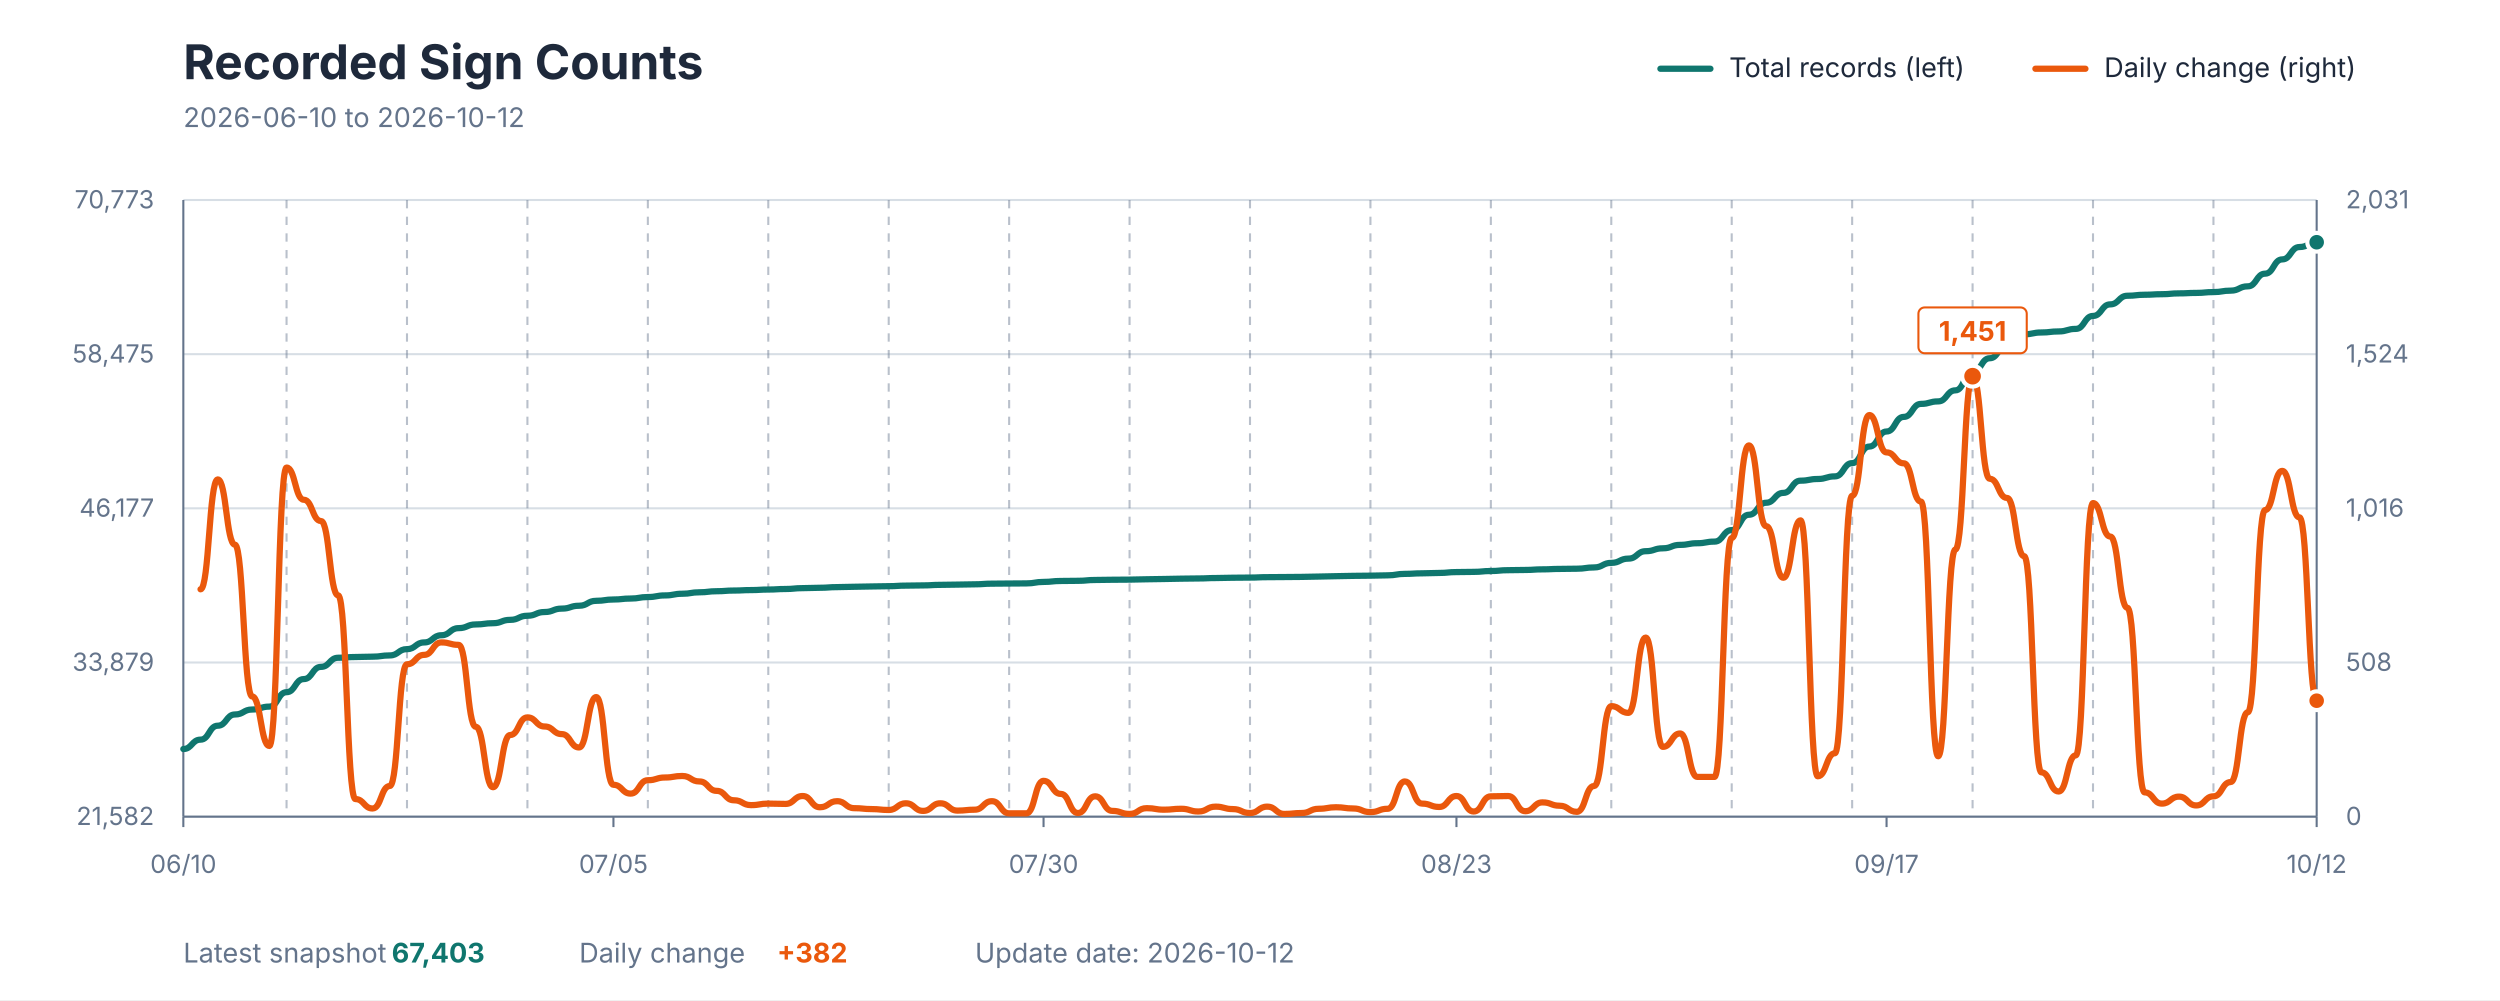
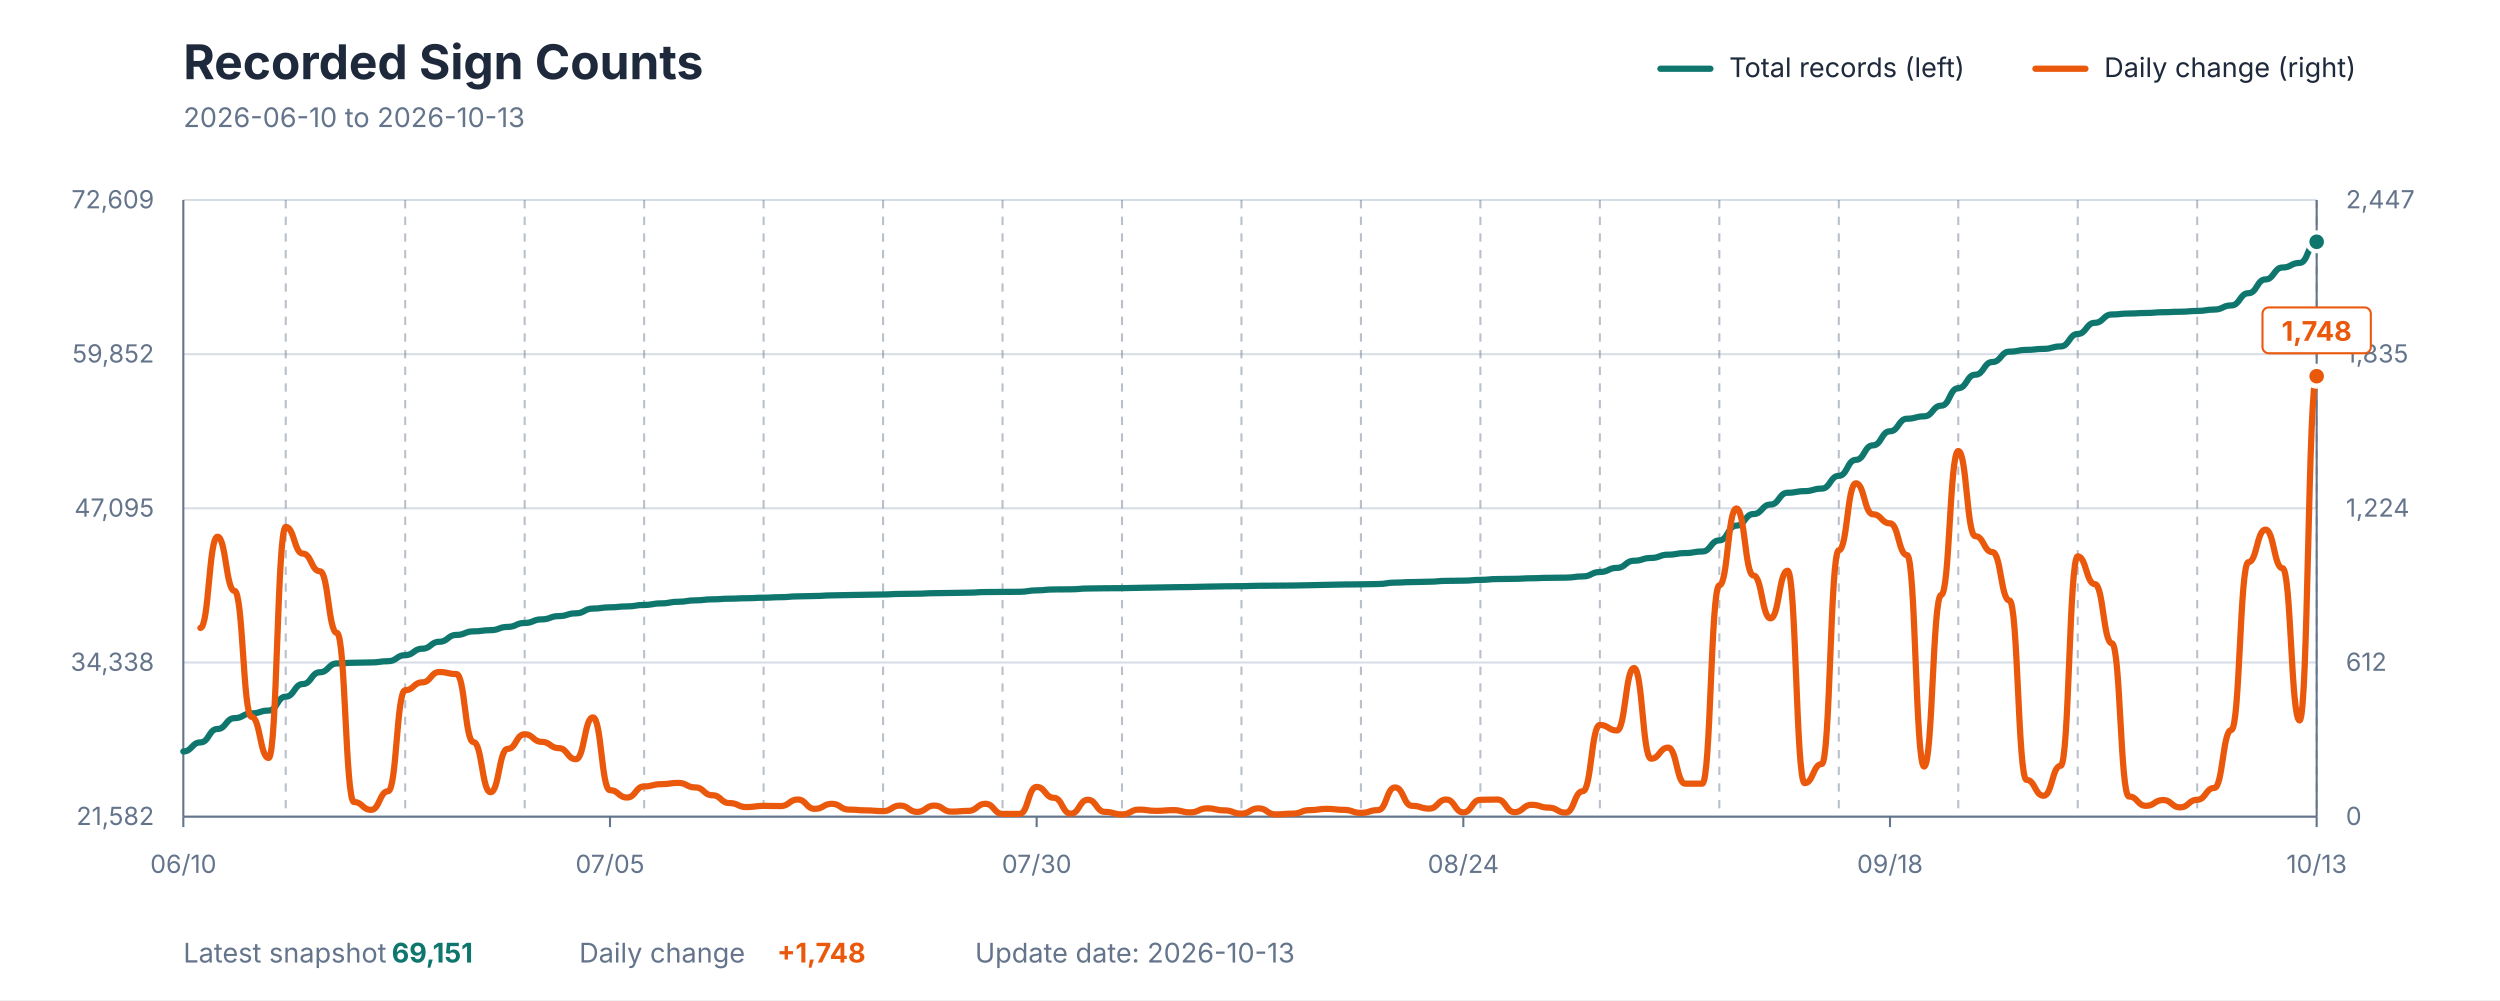
<svg xmlns="http://www.w3.org/2000/svg" viewBox="0 0 1200 480" role="img" aria-labelledby="title description">
  <style>
    text { font-family: -apple-system, BlinkMacSystemFont, "Segoe UI", sans-serif; }
    .title { fill: #1E293B; font-size: 23px; font-weight: 700; }
    .subtitle { fill: #64748B; font-size: 13px; }
    .axis-label { fill: #64748B; font-size: 12px; }
    .grid { stroke: #D7DEE5; stroke-width: 1; }
    .week { stroke: #64748B; stroke-width: 1; stroke-dasharray: 4 4; opacity: 0.45; }
    .axis { stroke: #64748B; stroke-width: 1; }
    .legend { fill: #1E293B; font-size: 13px; }
    .value { font-size: 13px; font-weight: 700; }
  </style>
  <rect width="1200" height="480" fill="#FFFFFF" />
  <text x="88" y="38" class="title">Recorded Sign Counts</text>
-   <text x="88" y="61" class="subtitle">2026-06-10 to 2026-10-12</text>
+   <text x="88" y="61" class="subtitle">2026-06-10 to 2026-10-13</text>
  <line x1="797" y1="33" x2="821" y2="33" stroke="#0F766E" stroke-width="3" stroke-linecap="round" />
  <text x="830" y="37" class="legend">Total records (left)</text>
  <line x1="977" y1="33" x2="1001" y2="33" stroke="#EA580C" stroke-width="3" stroke-linecap="round" />
  <text x="1010" y="37" class="legend">Daily change (right)</text>
  <line x1="88" y1="392" x2="1112" y2="392" class="grid" />
  <line x1="88" y1="318" x2="1112" y2="318" class="grid" />
  <line x1="88" y1="244" x2="1112" y2="244" class="grid" />
  <line x1="88" y1="170" x2="1112" y2="170" class="grid" />
  <line x1="88" y1="96" x2="1112" y2="96" class="grid" />
-   <line x1="137.548" y1="96" x2="137.548" y2="392" class="week" />
-   <line x1="195.355" y1="96" x2="195.355" y2="392" class="week" />
-   <line x1="253.161" y1="96" x2="253.161" y2="392" class="week" />
-   <line x1="310.968" y1="96" x2="310.968" y2="392" class="week" />
-   <line x1="368.774" y1="96" x2="368.774" y2="392" class="week" />
-   <line x1="426.581" y1="96" x2="426.581" y2="392" class="week" />
-   <line x1="484.387" y1="96" x2="484.387" y2="392" class="week" />
-   <line x1="542.194" y1="96" x2="542.194" y2="392" class="week" />
-   <line x1="600" y1="96" x2="600" y2="392" class="week" />
-   <line x1="657.806" y1="96" x2="657.806" y2="392" class="week" />
-   <line x1="715.613" y1="96" x2="715.613" y2="392" class="week" />
-   <line x1="773.419" y1="96" x2="773.419" y2="392" class="week" />
-   <line x1="831.226" y1="96" x2="831.226" y2="392" class="week" />
-   <line x1="889.032" y1="96" x2="889.032" y2="392" class="week" />
-   <line x1="946.839" y1="96" x2="946.839" y2="392" class="week" />
-   <line x1="1004.645" y1="96" x2="1004.645" y2="392" class="week" />
-   <line x1="1062.452" y1="96" x2="1062.452" y2="392" class="week" />
+   <line x1="137.152" y1="96" x2="137.152" y2="392" class="week" />
+   <line x1="194.496" y1="96" x2="194.496" y2="392" class="week" />
+   <line x1="251.84" y1="96" x2="251.84" y2="392" class="week" />
+   <line x1="309.184" y1="96" x2="309.184" y2="392" class="week" />
+   <line x1="366.528" y1="96" x2="366.528" y2="392" class="week" />
+   <line x1="423.872" y1="96" x2="423.872" y2="392" class="week" />
+   <line x1="481.216" y1="96" x2="481.216" y2="392" class="week" />
+   <line x1="538.56" y1="96" x2="538.56" y2="392" class="week" />
+   <line x1="595.904" y1="96" x2="595.904" y2="392" class="week" />
+   <line x1="653.248" y1="96" x2="653.248" y2="392" class="week" />
+   <line x1="710.592" y1="96" x2="710.592" y2="392" class="week" />
+   <line x1="767.936" y1="96" x2="767.936" y2="392" class="week" />
+   <line x1="825.28" y1="96" x2="825.28" y2="392" class="week" />
+   <line x1="882.624" y1="96" x2="882.624" y2="392" class="week" />
+   <line x1="939.968" y1="96" x2="939.968" y2="392" class="week" />
+   <line x1="997.312" y1="96" x2="997.312" y2="392" class="week" />
+   <line x1="1054.656" y1="96" x2="1054.656" y2="392" class="week" />
+   <line x1="1112" y1="96" x2="1112" y2="392" class="week" />
  <line x1="88" y1="96" x2="88" y2="392" class="axis" />
  <line x1="1112" y1="96" x2="1112" y2="392" class="axis" />
  <line x1="88" y1="392" x2="1112" y2="392" class="axis" />
  <text x="74" y="396" text-anchor="end" class="axis-label">21,582</text>
-   <text x="74" y="322" text-anchor="end" class="axis-label">33,879</text>
-   <text x="74" y="248" text-anchor="end" class="axis-label">46,177</text>
-   <text x="74" y="174" text-anchor="end" class="axis-label">58,475</text>
-   <text x="74" y="100" text-anchor="end" class="axis-label">70,773</text>
+   <text x="74" y="322" text-anchor="end" class="axis-label">34,338</text>
+   <text x="74" y="248" text-anchor="end" class="axis-label">47,095</text>
+   <text x="74" y="174" text-anchor="end" class="axis-label">59,852</text>
+   <text x="74" y="100" text-anchor="end" class="axis-label">72,609</text>
  <text x="1126" y="396" text-anchor="start" class="axis-label">0</text>
-   <text x="1126" y="322" text-anchor="start" class="axis-label">508</text>
-   <text x="1126" y="248" text-anchor="start" class="axis-label">1,016</text>
-   <text x="1126" y="174" text-anchor="start" class="axis-label">1,524</text>
-   <text x="1126" y="100" text-anchor="start" class="axis-label">2,031</text>
+   <text x="1126" y="322" text-anchor="start" class="axis-label">612</text>
+   <text x="1126" y="248" text-anchor="start" class="axis-label">1,224</text>
+   <text x="1126" y="174" text-anchor="start" class="axis-label">1,835</text>
+   <text x="1126" y="100" text-anchor="start" class="axis-label">2,447</text>
  <line x1="88" y1="392" x2="88" y2="397" class="axis" />
  <text x="88" y="419" text-anchor="middle" class="axis-label">06/10</text>
-   <line x1="294.452" y1="392" x2="294.452" y2="397" class="axis" />
-   <text x="294.452" y="419" text-anchor="middle" class="axis-label">07/05</text>
-   <line x1="500.903" y1="392" x2="500.903" y2="397" class="axis" />
-   <text x="500.903" y="419" text-anchor="middle" class="axis-label">07/30</text>
-   <line x1="699.097" y1="392" x2="699.097" y2="397" class="axis" />
-   <text x="699.097" y="419" text-anchor="middle" class="axis-label">08/23</text>
-   <line x1="905.548" y1="392" x2="905.548" y2="397" class="axis" />
-   <text x="905.548" y="419" text-anchor="middle" class="axis-label">09/17</text>
+   <line x1="292.8" y1="392" x2="292.8" y2="397" class="axis" />
+   <text x="292.8" y="419" text-anchor="middle" class="axis-label">07/05</text>
+   <line x1="497.6" y1="392" x2="497.6" y2="397" class="axis" />
+   <text x="497.6" y="419" text-anchor="middle" class="axis-label">07/30</text>
+   <line x1="702.4" y1="392" x2="702.4" y2="397" class="axis" />
+   <text x="702.4" y="419" text-anchor="middle" class="axis-label">08/24</text>
+   <line x1="907.2" y1="392" x2="907.2" y2="397" class="axis" />
+   <text x="907.2" y="419" text-anchor="middle" class="axis-label">09/18</text>
  <line x1="1112" y1="392" x2="1112" y2="397" class="axis" />
-   <text x="1112" y="419" text-anchor="middle" class="axis-label">10/12</text>
-   <path d="M 88.00 359.53 C 92.13 359.53, 92.13 355.03, 96.26 355.03 C 100.39 355.03, 100.39 348.34, 104.52 348.34 C 108.65 348.34, 108.65 342.95, 112.77 342.95 C 116.90 342.95, 116.90 340.57, 121.03 340.57 C 125.16 340.57, 125.16 339.17, 129.29 339.17 C 133.42 339.17, 133.42 332.25, 137.55 332.25 C 141.68 332.25, 141.68 325.96, 145.81 325.96 C 149.94 325.96, 149.94 320.10, 154.06 320.10 C 158.19 320.10, 158.19 315.72, 162.32 315.72 C 166.45 315.72, 166.45 315.37, 170.58 315.37 C 174.71 315.37, 174.71 315.20, 178.84 315.20 C 182.97 315.20, 182.97 314.60, 187.10 314.60 C 191.23 314.60, 191.23 311.58, 195.35 311.58 C 199.48 311.58, 199.48 308.37, 203.61 308.37 C 207.74 308.37, 207.74 304.92, 211.87 304.92 C 216.00 304.92, 216.00 301.51, 220.13 301.51 C 224.26 301.51, 224.26 299.73, 228.39 299.73 C 232.52 299.73, 232.52 299.14, 236.65 299.14 C 240.77 299.14, 240.77 297.53, 244.90 297.53 C 249.03 297.53, 249.03 295.56, 253.16 295.56 C 257.29 295.56, 257.29 293.77, 261.42 293.77 C 265.55 293.77, 265.55 292.13, 269.68 292.13 C 273.81 292.13, 273.81 290.76, 277.94 290.76 C 282.06 290.76, 282.06 288.39, 286.19 288.39 C 290.32 288.39, 290.32 287.76, 294.45 287.76 C 298.58 287.76, 298.58 287.30, 302.71 287.30 C 306.84 287.30, 306.84 286.58, 310.97 286.58 C 315.10 286.58, 315.10 285.80, 319.23 285.80 C 323.35 285.80, 323.35 285.00, 327.48 285.00 C 331.61 285.00, 331.61 284.30, 335.74 284.30 C 339.87 284.30, 339.87 283.79, 344.00 283.79 C 348.13 283.79, 348.13 283.46, 352.26 283.46 C 356.39 283.46, 356.39 283.24, 360.52 283.24 C 364.65 283.24, 364.65 282.98, 368.77 282.98 C 372.90 282.98, 372.90 282.72, 377.03 282.72 C 381.16 282.72, 381.16 282.31, 385.29 282.31 C 389.42 282.31, 389.42 282.13, 393.55 282.13 C 397.68 282.13, 397.68 281.82, 401.81 281.82 C 405.94 281.82, 405.94 281.65, 410.06 281.65 C 414.19 281.65, 414.19 281.50, 418.32 281.50 C 422.45 281.50, 422.45 281.37, 426.58 281.37 C 430.71 281.37, 430.71 281.10, 434.84 281.10 C 438.97 281.10, 438.97 280.99, 443.10 280.99 C 447.23 280.99, 447.23 280.73, 451.35 280.73 C 455.48 280.73, 455.48 280.61, 459.61 280.61 C 463.74 280.61, 463.74 280.47, 467.87 280.47 C 472.00 280.47, 472.00 280.16, 476.13 280.16 C 480.26 280.16, 480.26 280.09, 484.39 280.09 C 488.52 280.09, 488.52 280.03, 492.65 280.03 C 496.77 280.03, 496.77 279.32, 500.90 279.32 C 505.03 279.32, 505.03 278.87, 509.16 278.87 C 513.29 278.87, 513.29 278.79, 517.42 278.79 C 521.55 278.79, 521.55 278.39, 525.68 278.39 C 529.81 278.39, 529.81 278.28, 533.94 278.28 C 538.06 278.28, 538.06 278.22, 542.19 278.22 C 546.32 278.22, 546.32 278.05, 550.45 278.05 C 554.58 278.05, 554.58 277.92, 558.71 277.92 C 562.84 277.92, 562.84 277.76, 566.97 277.76 C 571.10 277.76, 571.10 277.66, 575.23 277.66 C 579.35 277.66, 579.35 277.46, 583.48 277.46 C 587.61 277.46, 587.61 277.31, 591.74 277.31 C 595.87 277.31, 595.87 277.24, 600.00 277.24 C 604.13 277.24, 604.13 277.04, 608.26 277.04 C 612.39 277.04, 612.39 276.98, 616.52 276.98 C 620.65 276.98, 620.65 276.91, 624.77 276.91 C 628.90 276.91, 628.90 276.75, 633.03 276.75 C 637.16 276.75, 637.16 276.57, 641.29 276.57 C 645.42 276.57, 645.42 276.41, 649.55 276.41 C 653.68 276.41, 653.68 276.32, 657.81 276.32 C 661.94 276.32, 661.94 276.16, 666.06 276.16 C 670.19 276.16, 670.19 275.46, 674.32 275.46 C 678.45 275.46, 678.45 275.20, 682.58 275.20 C 686.71 275.20, 686.71 275.01, 690.84 275.01 C 694.97 275.01, 694.97 274.60, 699.10 274.60 C 703.23 274.60, 703.23 274.50, 707.35 274.50 C 711.48 274.50, 711.48 274.09, 715.61 274.09 C 719.74 274.09, 719.74 273.69, 723.87 273.69 C 728.00 273.69, 728.00 273.58, 732.13 273.58 C 736.26 273.58, 736.26 273.29, 740.39 273.29 C 744.52 273.29, 744.52 273.08, 748.65 273.08 C 752.77 273.08, 752.77 272.98, 756.90 272.98 C 761.03 272.98, 761.03 272.37, 765.16 272.37 C 769.29 272.37, 769.29 270.18, 773.42 270.18 C 777.55 270.18, 777.55 268.13, 781.68 268.13 C 785.81 268.13, 785.81 264.58, 789.94 264.58 C 794.06 264.58, 794.06 263.19, 798.19 263.19 C 802.32 263.19, 802.32 261.54, 806.45 261.54 C 810.58 261.54, 810.58 260.75, 814.71 260.75 C 818.84 260.75, 818.84 259.97, 822.97 259.97 C 827.10 259.97, 827.10 254.44, 831.23 254.44 C 835.35 254.44, 835.35 247.08, 839.48 247.08 C 843.61 247.08, 843.61 241.32, 847.74 241.32 C 851.87 241.32, 851.87 236.59, 856.00 236.59 C 860.13 236.59, 860.13 230.72, 864.26 230.72 C 868.39 230.72, 868.39 229.92, 872.52 229.92 C 876.65 229.92, 876.65 228.66, 880.77 228.66 C 884.90 228.66, 884.90 222.30, 889.03 222.30 C 893.16 222.30, 893.16 214.34, 897.29 214.34 C 901.42 214.34, 901.42 207.12, 905.55 207.12 C 909.68 207.12, 909.68 200.11, 913.81 200.11 C 917.94 200.11, 917.94 193.87, 922.06 193.87 C 926.19 193.87, 926.19 192.67, 930.32 192.67 C 934.45 192.67, 934.45 187.37, 938.58 187.37 C 942.71 187.37, 942.71 178.64, 946.84 178.64 C 950.97 178.64, 950.97 171.95, 955.10 171.95 C 959.23 171.95, 959.23 165.63, 963.35 165.63 C 967.48 165.63, 967.48 160.46, 971.61 160.46 C 975.74 160.46, 975.74 159.59, 979.87 159.59 C 984.00 159.59, 984.00 159.09, 988.13 159.09 C 992.26 159.09, 992.26 157.87, 996.39 157.87 C 1000.52 157.87, 1000.52 151.65, 1004.65 151.65 C 1008.77 151.65, 1008.77 146.10, 1012.90 146.10 C 1017.03 146.10, 1017.03 141.96, 1021.16 141.96 C 1025.29 141.96, 1025.29 141.48, 1029.42 141.48 C 1033.55 141.48, 1033.55 141.22, 1037.68 141.22 C 1041.81 141.22, 1041.81 140.82, 1045.94 140.82 C 1050.06 140.82, 1050.06 140.60, 1054.19 140.60 C 1058.32 140.60, 1058.32 140.20, 1062.45 140.20 C 1066.58 140.20, 1066.58 139.51, 1070.71 139.51 C 1074.84 139.51, 1074.84 137.44, 1078.97 137.44 C 1083.10 137.44, 1083.10 131.36, 1087.23 131.36 C 1091.35 131.36, 1091.35 124.51, 1095.48 124.51 C 1099.61 124.51, 1099.61 118.58, 1103.74 118.58 C 1107.87 118.58, 1107.87 116.28, 1112.00 116.28" fill="none" stroke="#0F766E" stroke-width="3" stroke-linecap="round" stroke-linejoin="round" />
-   <path d="M 96.26 282.86 C 100.39 282.86, 100.39 230.11, 104.52 230.11 C 108.65 230.11, 108.65 261.44, 112.77 261.44 C 116.90 261.44, 116.90 334.30, 121.03 334.30 C 125.16 334.30, 125.16 358.05, 129.29 358.05 C 133.42 358.05, 133.42 224.43, 137.55 224.43 C 141.68 224.43, 141.68 239.88, 145.81 239.88 C 149.94 239.88, 149.94 250.08, 154.06 250.08 C 158.19 250.08, 158.19 285.78, 162.32 285.78 C 166.45 285.78, 166.45 383.55, 170.58 383.55 C 174.71 383.55, 174.71 388.07, 178.84 388.07 C 182.97 388.07, 182.97 377.28, 187.10 377.28 C 191.23 377.28, 191.23 318.85, 195.35 318.85 C 199.48 318.85, 199.48 314.34, 203.61 314.34 C 207.74 314.34, 207.74 308.36, 211.87 308.36 C 216.00 308.36, 216.00 309.53, 220.13 309.53 C 224.26 309.53, 224.26 348.87, 228.39 348.87 C 232.52 348.87, 232.52 377.87, 236.65 377.87 C 240.77 377.87, 240.77 352.80, 244.90 352.80 C 249.03 352.80, 249.03 344.35, 253.16 344.35 C 257.29 344.35, 257.29 348.72, 261.42 348.72 C 265.55 348.72, 265.55 352.37, 269.68 352.37 C 273.81 352.37, 273.81 358.78, 277.94 358.78 C 282.06 358.78, 282.06 334.59, 286.19 334.59 C 290.32 334.59, 290.32 376.70, 294.45 376.70 C 298.58 376.70, 298.58 380.93, 302.71 380.93 C 306.84 380.93, 306.84 374.51, 310.97 374.51 C 315.10 374.51, 315.10 373.20, 319.23 373.20 C 323.35 373.20, 323.35 372.47, 327.48 372.47 C 331.61 372.47, 331.61 375.10, 335.74 375.10 C 339.87 375.10, 339.87 379.61, 344.00 379.61 C 348.13 379.61, 348.13 384.13, 352.26 384.13 C 356.39 384.13, 356.39 386.46, 360.52 386.46 C 364.65 386.46, 364.65 385.73, 368.77 385.73 C 372.90 385.73, 372.90 385.88, 377.03 385.88 C 381.16 385.88, 381.16 382.09, 385.29 382.09 C 389.42 382.09, 389.42 387.48, 393.55 387.48 C 397.68 387.48, 397.68 384.57, 401.81 384.57 C 405.94 384.57, 405.94 387.92, 410.06 387.92 C 414.19 387.92, 414.19 388.36, 418.32 388.36 C 422.45 388.36, 422.45 388.79, 426.58 388.79 C 430.71 388.79, 430.71 385.59, 434.84 385.59 C 438.97 385.59, 438.97 389.23, 443.10 389.23 C 447.23 389.23, 447.23 385.59, 451.35 385.59 C 455.48 385.59, 455.48 389.09, 459.61 389.09 C 463.74 389.09, 463.74 388.65, 467.87 388.65 C 472.00 388.65, 472.00 384.57, 476.13 384.57 C 480.26 384.57, 480.26 390.40, 484.39 390.40 C 488.52 390.40, 488.52 390.40, 492.65 390.40 C 496.77 390.40, 496.77 374.81, 500.90 374.81 C 505.03 374.81, 505.03 381.07, 509.16 381.07 C 513.29 381.07, 513.29 390.25, 517.42 390.25 C 521.55 390.25, 521.55 382.24, 525.68 382.24 C 529.81 382.24, 529.81 389.23, 533.94 389.23 C 538.06 389.23, 538.06 390.69, 542.19 390.69 C 546.32 390.69, 546.32 387.92, 550.45 387.92 C 554.58 387.92, 554.58 388.65, 558.71 388.65 C 562.84 388.65, 562.84 388.21, 566.97 388.21 C 571.10 388.21, 571.10 389.52, 575.23 389.52 C 579.35 389.52, 579.35 387.19, 583.48 387.19 C 587.61 387.19, 587.61 388.36, 591.74 388.36 C 595.87 388.36, 595.87 390.25, 600.00 390.25 C 604.13 390.25, 604.13 387.19, 608.26 387.19 C 612.39 387.19, 612.39 390.69, 616.52 390.69 C 620.65 390.69, 620.65 390.25, 624.77 390.25 C 628.90 390.25, 628.90 388.21, 633.03 388.21 C 637.16 388.21, 637.16 387.48, 641.29 387.48 C 645.42 387.48, 645.42 388.07, 649.55 388.07 C 653.68 388.07, 653.68 389.81, 657.81 389.81 C 661.94 389.81, 661.94 388.21, 666.06 388.21 C 670.19 388.21, 670.19 375.10, 674.32 375.10 C 678.45 375.10, 678.45 385.73, 682.58 385.73 C 686.71 385.73, 686.71 387.34, 690.84 387.34 C 694.97 387.34, 694.97 382.09, 699.10 382.09 C 703.23 382.09, 703.23 389.52, 707.35 389.52 C 711.48 389.52, 711.48 382.24, 715.61 382.24 C 719.74 382.24, 719.74 382.09, 723.87 382.09 C 728.00 382.09, 728.00 389.38, 732.13 389.38 C 736.26 389.38, 736.26 385.15, 740.39 385.15 C 744.52 385.15, 744.52 386.75, 748.65 386.75 C 752.77 386.75, 752.77 389.67, 756.90 389.67 C 761.03 389.67, 761.03 377.28, 765.16 377.28 C 769.29 377.28, 769.29 338.96, 773.42 338.96 C 777.55 338.96, 777.55 342.17, 781.68 342.17 C 785.81 342.17, 785.81 306.03, 789.94 306.03 C 794.06 306.03, 794.06 358.49, 798.19 358.49 C 802.32 358.49, 802.32 352.07, 806.45 352.07 C 810.58 352.07, 810.58 372.91, 814.71 372.91 C 818.84 372.91, 818.84 372.91, 822.97 372.91 C 827.10 372.91, 827.10 258.24, 831.23 258.24 C 835.35 258.24, 835.35 213.79, 839.48 213.79 C 843.61 213.79, 843.61 252.55, 847.74 252.55 C 851.87 252.55, 851.87 277.32, 856.00 277.32 C 860.13 277.32, 860.13 249.78, 864.26 249.78 C 868.39 249.78, 868.39 372.62, 872.52 372.62 C 876.65 372.62, 876.65 361.55, 880.77 361.55 C 884.90 361.55, 884.90 237.98, 889.03 237.98 C 893.16 237.98, 893.16 199.22, 897.29 199.22 C 901.42 199.22, 901.42 217.15, 905.55 217.15 C 909.68 217.15, 909.68 222.39, 913.81 222.39 C 917.94 222.39, 917.94 240.75, 922.06 240.75 C 926.19 240.75, 926.19 363.00, 930.32 363.00 C 934.45 363.00, 934.45 263.77, 938.58 263.77 C 942.71 263.77, 942.71 180.57, 946.84 180.57 C 950.97 180.57, 950.97 229.82, 955.10 229.82 C 959.23 229.82, 959.23 239.00, 963.35 239.00 C 967.48 239.00, 967.48 266.98, 971.61 266.98 C 975.74 266.98, 975.74 370.73, 979.87 370.73 C 984.00 370.73, 984.00 379.91, 988.13 379.91 C 992.26 379.91, 992.26 362.57, 996.39 362.57 C 1000.52 362.57, 1000.52 241.48, 1004.65 241.48 C 1008.77 241.48, 1008.77 257.51, 1012.90 257.51 C 1017.03 257.51, 1017.03 291.75, 1021.16 291.75 C 1025.29 291.75, 1025.29 380.34, 1029.42 380.34 C 1033.55 380.34, 1033.55 385.73, 1037.68 385.73 C 1041.81 385.73, 1041.81 382.38, 1045.94 382.38 C 1050.06 382.38, 1050.06 386.61, 1054.19 386.61 C 1058.32 386.61, 1058.32 382.24, 1062.45 382.24 C 1066.58 382.24, 1066.58 375.39, 1070.71 375.39 C 1074.84 375.39, 1074.84 341.87, 1078.97 341.87 C 1083.10 341.87, 1083.10 244.83, 1087.23 244.83 C 1091.35 244.83, 1091.35 226.03, 1095.48 226.03 C 1099.61 226.03, 1099.61 248.33, 1103.74 248.33 C 1107.87 248.33, 1107.87 336.34, 1112.00 336.34" fill="none" stroke="#EA580C" stroke-width="3" stroke-linecap="round" stroke-linejoin="round" />
-   <circle cx="946.839" cy="180.571" r="5" fill="#EA580C" stroke="#FFFFFF" stroke-width="2" />
-   <rect x="920.839" y="147.571" width="52" height="22" rx="3" fill="#FFFFFF" stroke="#EA580C" stroke-width="1" />
-   <text x="946.839" y="163.571" text-anchor="middle" class="value" fill="#EA580C">1,451</text>
-   <circle cx="1112" cy="116.279" r="4.5" fill="#0F766E" stroke="#FFFFFF" stroke-width="2" />
-   <circle cx="1112" cy="336.338" r="4.5" fill="#EA580C" stroke="#FFFFFF" stroke-width="2" />
+   <text x="1112" y="419" text-anchor="middle" class="axis-label">10/13</text>
+   <path d="M 88.00 360.70 C 92.10 360.70, 92.10 356.36, 96.19 356.36 C 100.29 356.36, 100.29 349.91, 104.38 349.91 C 108.48 349.91, 108.48 344.71, 112.58 344.71 C 116.67 344.71, 116.67 342.42, 120.77 342.42 C 124.86 342.42, 124.86 341.07, 128.96 341.07 C 133.06 341.07, 133.06 334.40, 137.15 334.40 C 141.25 334.40, 141.25 328.34, 145.34 328.34 C 149.44 328.34, 149.44 322.69, 153.54 322.69 C 157.63 322.69, 157.63 318.46, 161.73 318.46 C 165.82 318.46, 165.82 318.12, 169.92 318.12 C 174.02 318.12, 174.02 317.97, 178.11 317.97 C 182.21 317.97, 182.21 317.38, 186.30 317.38 C 190.40 317.38, 190.40 314.47, 194.50 314.47 C 198.59 314.47, 198.59 311.38, 202.69 311.38 C 206.78 311.38, 206.78 308.05, 210.88 308.05 C 214.98 308.05, 214.98 304.76, 219.07 304.76 C 223.17 304.76, 223.17 303.05, 227.26 303.05 C 231.36 303.05, 231.36 302.48, 235.46 302.48 C 239.55 302.48, 239.55 300.92, 243.65 300.92 C 247.74 300.92, 247.74 299.03, 251.84 299.03 C 255.94 299.03, 255.94 297.30, 260.03 297.30 C 264.13 297.30, 264.13 295.73, 268.22 295.73 C 272.32 295.73, 272.32 294.40, 276.42 294.40 C 280.51 294.40, 280.51 292.12, 284.61 292.12 C 288.70 292.12, 288.70 291.51, 292.80 291.51 C 296.90 291.51, 296.90 291.07, 300.99 291.07 C 305.09 291.07, 305.09 290.37, 309.18 290.37 C 313.28 290.37, 313.28 289.62, 317.38 289.62 C 321.47 289.62, 321.47 288.85, 325.57 288.85 C 329.66 288.85, 329.66 288.17, 333.76 288.17 C 337.86 288.17, 337.86 287.68, 341.95 287.68 C 346.05 287.68, 346.05 287.37, 350.14 287.37 C 354.24 287.37, 354.24 287.15, 358.34 287.15 C 362.43 287.15, 362.43 286.90, 366.53 286.90 C 370.62 286.90, 370.62 286.65, 374.72 286.65 C 378.82 286.65, 378.82 286.26, 382.91 286.26 C 387.01 286.26, 387.01 286.08, 391.10 286.08 C 395.20 286.08, 395.20 285.78, 399.30 285.78 C 403.39 285.78, 403.39 285.62, 407.49 285.62 C 411.58 285.62, 411.58 285.48, 415.68 285.48 C 419.78 285.48, 419.78 285.35, 423.87 285.35 C 427.97 285.35, 427.97 285.09, 432.06 285.09 C 436.16 285.09, 436.16 284.98, 440.26 284.98 C 444.35 284.98, 444.35 284.73, 448.45 284.73 C 452.54 284.73, 452.54 284.61, 456.64 284.61 C 460.74 284.61, 460.74 284.48, 464.83 284.48 C 468.93 284.48, 468.93 284.18, 473.02 284.18 C 477.12 284.18, 477.12 284.12, 481.22 284.12 C 485.31 284.12, 485.31 284.06, 489.41 284.06 C 493.50 284.06, 493.50 283.37, 497.60 283.37 C 501.70 283.37, 501.70 282.94, 505.79 282.94 C 509.89 282.94, 509.89 282.87, 513.98 282.87 C 518.08 282.87, 518.08 282.48, 522.18 282.48 C 526.27 282.48, 526.27 282.37, 530.37 282.37 C 534.46 282.37, 534.46 282.32, 538.56 282.32 C 542.66 282.32, 542.66 282.15, 546.75 282.15 C 550.85 282.15, 550.85 282.02, 554.94 282.02 C 559.04 282.02, 559.04 281.87, 563.14 281.87 C 567.23 281.87, 567.23 281.77, 571.33 281.77 C 575.42 281.77, 575.42 281.58, 579.52 281.58 C 583.62 281.58, 583.62 281.43, 587.71 281.43 C 591.81 281.43, 591.81 281.36, 595.90 281.36 C 600.00 281.36, 600.00 281.17, 604.10 281.17 C 608.19 281.17, 608.19 281.12, 612.29 281.12 C 616.38 281.12, 616.38 281.05, 620.48 281.05 C 624.58 281.05, 624.58 280.90, 628.67 280.90 C 632.77 280.90, 632.77 280.72, 636.86 280.72 C 640.96 280.72, 640.96 280.56, 645.06 280.56 C 649.15 280.56, 649.15 280.48, 653.25 280.48 C 657.34 280.48, 657.34 280.33, 661.44 280.33 C 665.54 280.33, 665.54 279.65, 669.63 279.65 C 673.73 279.65, 673.73 279.40, 677.82 279.40 C 681.92 279.40, 681.92 279.22, 686.02 279.22 C 690.11 279.22, 690.11 278.82, 694.21 278.82 C 698.30 278.82, 698.30 278.72, 702.40 278.72 C 706.50 278.72, 706.50 278.34, 710.59 278.34 C 714.69 278.34, 714.69 277.94, 718.78 277.94 C 722.88 277.94, 722.88 277.84, 726.98 277.84 C 731.07 277.84, 731.07 277.56, 735.17 277.56 C 739.26 277.56, 739.26 277.36, 743.36 277.36 C 747.46 277.36, 747.46 277.26, 751.55 277.26 C 755.65 277.26, 755.65 276.68, 759.74 276.68 C 763.84 276.68, 763.84 274.57, 767.94 274.57 C 772.03 274.57, 772.03 272.58, 776.13 272.58 C 780.22 272.58, 780.22 269.16, 784.32 269.16 C 788.42 269.16, 788.42 267.82, 792.51 267.82 C 796.61 267.82, 796.61 266.24, 800.70 266.24 C 804.80 266.24, 804.80 265.48, 808.90 265.48 C 812.99 265.48, 812.99 264.72, 817.09 264.72 C 821.18 264.72, 821.18 259.39, 825.28 259.39 C 829.38 259.39, 829.38 252.30, 833.47 252.30 C 837.57 252.30, 837.57 246.74, 841.66 246.74 C 845.76 246.74, 845.76 242.18, 849.86 242.18 C 853.95 242.18, 853.95 236.52, 858.05 236.52 C 862.14 236.52, 862.14 235.75, 866.24 235.75 C 870.34 235.75, 870.34 234.53, 874.43 234.53 C 878.53 234.53, 878.53 228.40, 882.62 228.40 C 886.72 228.40, 886.72 220.73, 890.82 220.73 C 894.91 220.73, 894.91 213.77, 899.01 213.77 C 903.10 213.77, 903.10 207.01, 907.20 207.01 C 911.30 207.01, 911.30 200.99, 915.39 200.99 C 919.49 200.99, 919.49 199.84, 923.58 199.84 C 927.68 199.84, 927.68 194.73, 931.78 194.73 C 935.87 194.73, 935.87 186.32, 939.97 186.32 C 944.06 186.32, 944.06 179.86, 948.16 179.86 C 952.26 179.86, 952.26 173.77, 956.35 173.77 C 960.45 173.77, 960.45 168.79, 964.54 168.79 C 968.64 168.79, 968.64 167.95, 972.74 167.95 C 976.83 167.95, 976.83 167.46, 980.93 167.46 C 985.02 167.46, 985.02 166.29, 989.12 166.29 C 993.22 166.29, 993.22 160.30, 997.31 160.30 C 1001.41 160.30, 1001.41 154.95, 1005.50 154.95 C 1009.60 154.95, 1009.60 150.95, 1013.70 150.95 C 1017.79 150.95, 1017.79 150.49, 1021.89 150.49 C 1025.98 150.49, 1025.98 150.24, 1030.08 150.24 C 1034.18 150.24, 1034.18 149.86, 1038.27 149.86 C 1042.37 149.86, 1042.37 149.64, 1046.46 149.64 C 1050.56 149.64, 1050.56 149.26, 1054.66 149.26 C 1058.75 149.26, 1058.75 148.59, 1062.85 148.59 C 1066.94 148.59, 1066.94 146.60, 1071.04 146.60 C 1075.14 146.60, 1075.14 140.74, 1079.23 140.74 C 1083.33 140.74, 1083.33 134.13, 1087.42 134.13 C 1091.52 134.13, 1091.52 128.41, 1095.62 128.41 C 1099.71 128.41, 1099.71 126.20, 1103.81 126.20 C 1107.90 126.20, 1107.90 116.06, 1112.00 116.06" fill="none" stroke="#0F766E" stroke-width="3" stroke-linecap="round" stroke-linejoin="round" />
+   <path d="M 96.19 301.41 C 100.29 301.41, 100.29 257.62, 104.38 257.62 C 108.48 257.62, 108.48 283.62, 112.58 283.62 C 116.67 283.62, 116.67 344.10, 120.77 344.10 C 124.86 344.10, 124.86 363.82, 128.96 363.82 C 133.06 363.82, 133.06 252.90, 137.15 252.90 C 141.25 252.90, 141.25 265.72, 145.34 265.72 C 149.44 265.72, 149.44 274.19, 153.54 274.19 C 157.63 274.19, 157.63 303.82, 161.73 303.82 C 165.82 303.82, 165.82 384.98, 169.92 384.98 C 174.02 384.98, 174.02 388.73, 178.11 388.73 C 182.21 388.73, 182.21 379.78, 186.30 379.78 C 190.40 379.78, 190.40 331.28, 194.50 331.28 C 198.59 331.28, 198.59 327.53, 202.69 327.53 C 206.78 327.53, 206.78 322.57, 210.88 322.57 C 214.98 322.57, 214.98 323.54, 219.07 323.54 C 223.17 323.54, 223.17 356.20, 227.26 356.20 C 231.36 356.20, 231.36 380.27, 235.46 380.27 C 239.55 380.27, 239.55 359.46, 243.65 359.46 C 247.74 359.46, 247.74 352.45, 251.84 352.45 C 255.94 352.45, 255.94 356.08, 260.03 356.08 C 264.13 356.08, 264.13 359.10, 268.22 359.10 C 272.32 359.10, 272.32 364.42, 276.42 364.42 C 280.51 364.42, 280.51 344.34, 284.61 344.34 C 288.70 344.34, 288.70 379.30, 292.80 379.30 C 296.90 379.30, 296.90 382.81, 300.99 382.81 C 305.09 382.81, 305.09 377.49, 309.18 377.49 C 313.28 377.49, 313.28 376.40, 317.38 376.40 C 321.47 376.40, 321.47 375.79, 325.57 375.79 C 329.66 375.79, 329.66 377.97, 333.76 377.97 C 337.86 377.97, 337.86 381.72, 341.95 381.72 C 346.05 381.72, 346.05 385.47, 350.14 385.47 C 354.24 385.47, 354.24 387.40, 358.34 387.40 C 362.43 387.40, 362.43 386.80, 366.53 386.80 C 370.62 386.80, 370.62 386.92, 374.72 386.92 C 378.82 386.92, 378.82 383.78, 382.91 383.78 C 387.01 383.78, 387.01 388.25, 391.10 388.25 C 395.20 388.25, 395.20 385.83, 399.30 385.83 C 403.39 385.83, 403.39 388.61, 407.49 388.61 C 411.58 388.61, 411.58 388.98, 415.68 388.98 C 419.78 388.98, 419.78 389.34, 423.87 389.34 C 427.97 389.34, 427.97 386.68, 432.06 386.68 C 436.16 386.68, 436.16 389.70, 440.26 389.70 C 444.35 389.70, 444.35 386.68, 448.45 386.68 C 452.54 386.68, 452.54 389.58, 456.64 389.58 C 460.74 389.58, 460.74 389.22, 464.83 389.22 C 468.93 389.22, 468.93 385.83, 473.02 385.83 C 477.12 385.83, 477.12 390.67, 481.22 390.67 C 485.31 390.67, 485.31 390.67, 489.41 390.67 C 493.50 390.67, 493.50 377.73, 497.60 377.73 C 501.70 377.73, 501.70 382.93, 505.79 382.93 C 509.89 382.93, 509.89 390.55, 513.98 390.55 C 518.08 390.55, 518.08 383.90, 522.18 383.90 C 526.27 383.90, 526.27 389.70, 530.37 389.70 C 534.46 389.70, 534.46 390.91, 538.56 390.91 C 542.66 390.91, 542.66 388.61, 546.75 388.61 C 550.85 388.61, 550.85 389.22, 554.94 389.22 C 559.04 389.22, 559.04 388.86, 563.14 388.86 C 567.23 388.86, 567.23 389.94, 571.33 389.94 C 575.42 389.94, 575.42 388.01, 579.52 388.01 C 583.62 388.01, 583.62 388.98, 587.71 388.98 C 591.81 388.98, 591.81 390.55, 595.90 390.55 C 600.00 390.55, 600.00 388.01, 604.10 388.01 C 608.19 388.01, 608.19 390.91, 612.29 390.91 C 616.38 390.91, 616.38 390.55, 620.48 390.55 C 624.58 390.55, 624.58 388.86, 628.67 388.86 C 632.77 388.86, 632.77 388.25, 636.86 388.25 C 640.96 388.25, 640.96 388.73, 645.06 388.73 C 649.15 388.73, 649.15 390.19, 653.25 390.19 C 657.34 390.19, 657.34 388.86, 661.44 388.86 C 665.54 388.86, 665.54 377.97, 669.63 377.97 C 673.73 377.97, 673.73 386.80, 677.82 386.80 C 681.92 386.80, 681.92 388.13, 686.02 388.13 C 690.11 388.13, 690.11 383.78, 694.21 383.78 C 698.30 383.78, 698.30 389.94, 702.40 389.94 C 706.50 389.94, 706.50 383.90, 710.59 383.90 C 714.69 383.90, 714.69 383.78, 718.78 383.78 C 722.88 383.78, 722.88 389.82, 726.98 389.82 C 731.07 389.82, 731.07 386.32, 735.17 386.32 C 739.26 386.32, 739.26 387.65, 743.36 387.65 C 747.46 387.65, 747.46 390.06, 751.55 390.06 C 755.65 390.06, 755.65 379.78, 759.74 379.78 C 763.84 379.78, 763.84 347.97, 767.94 347.97 C 772.03 347.97, 772.03 350.63, 776.13 350.63 C 780.22 350.63, 780.22 320.64, 784.32 320.64 C 788.42 320.64, 788.42 364.18, 792.51 364.18 C 796.61 364.18, 796.61 358.86, 800.70 358.86 C 804.80 358.86, 804.80 376.15, 808.90 376.15 C 812.99 376.15, 812.99 376.15, 817.09 376.15 C 821.18 376.15, 821.18 280.96, 825.28 280.96 C 829.38 280.96, 829.38 244.07, 833.47 244.07 C 837.57 244.07, 837.57 276.25, 841.66 276.25 C 845.76 276.25, 845.76 296.81, 849.86 296.81 C 853.95 296.81, 853.95 273.95, 858.05 273.95 C 862.14 273.95, 862.14 375.91, 866.24 375.91 C 870.34 375.91, 870.34 366.72, 874.43 366.72 C 878.53 366.72, 878.53 264.15, 882.62 264.15 C 886.72 264.15, 886.72 231.98, 890.82 231.98 C 894.91 231.98, 894.91 246.85, 899.01 246.85 C 903.10 246.85, 903.10 251.21, 907.20 251.21 C 911.30 251.21, 911.30 266.45, 915.39 266.45 C 919.49 266.45, 919.49 367.93, 923.58 367.93 C 927.68 367.93, 927.68 285.56, 931.78 285.56 C 935.87 285.56, 935.87 216.49, 939.97 216.49 C 944.06 216.49, 944.06 257.38, 948.16 257.38 C 952.26 257.38, 952.26 265.00, 956.35 265.00 C 960.45 265.00, 960.45 288.22, 964.54 288.22 C 968.64 288.22, 968.64 374.34, 972.74 374.34 C 976.83 374.34, 976.83 381.96, 980.93 381.96 C 985.02 381.96, 985.02 367.57, 989.12 367.57 C 993.22 367.57, 993.22 267.05, 997.31 267.05 C 1001.41 267.05, 1001.41 280.36, 1005.50 280.36 C 1009.60 280.36, 1009.60 308.78, 1013.70 308.78 C 1017.79 308.78, 1017.79 382.32, 1021.89 382.32 C 1025.98 382.32, 1025.98 386.80, 1030.08 386.80 C 1034.18 386.80, 1034.18 384.02, 1038.27 384.02 C 1042.37 384.02, 1042.37 387.52, 1046.46 387.52 C 1050.56 387.52, 1050.56 383.90, 1054.66 383.90 C 1058.75 383.90, 1058.75 378.21, 1062.85 378.21 C 1066.94 378.21, 1066.94 350.39, 1071.04 350.39 C 1075.14 350.39, 1075.14 269.84, 1079.23 269.84 C 1083.33 269.84, 1083.33 254.23, 1087.42 254.23 C 1091.52 254.23, 1091.52 272.74, 1095.62 272.74 C 1099.71 272.74, 1099.71 345.80, 1103.81 345.80 C 1107.90 345.80, 1107.90 180.57, 1112.00 180.57" fill="none" stroke="#EA580C" stroke-width="3" stroke-linecap="round" stroke-linejoin="round" />
+   <circle cx="1112" cy="180.571" r="5" fill="#EA580C" stroke="#FFFFFF" stroke-width="2" />
+   <rect x="1086" y="147.571" width="52" height="22" rx="3" fill="#FFFFFF" stroke="#EA580C" stroke-width="1" />
+   <text x="1112" y="163.571" text-anchor="middle" class="value" fill="#EA580C">1,748</text>
+   <circle cx="1112" cy="116.057" r="4.5" fill="#0F766E" stroke="#FFFFFF" stroke-width="2" />
+   <circle cx="1112" cy="180.571" r="4.5" fill="#EA580C" stroke="#FFFFFF" stroke-width="2" />
  <text x="88" y="462" class="subtitle">Latest snapshot</text>
-   <text x="188" y="462" class="value" fill="#0F766E">67,403</text>
+   <text x="188" y="462" class="value" fill="#0F766E">69,151</text>
  <text x="278" y="462" class="subtitle">Daily change</text>
-   <text x="373" y="462" class="value" fill="#EA580C">+382</text>
-   <text x="468" y="462" class="subtitle">Update date: 2026-10-12</text>
+   <text x="373" y="462" class="value" fill="#EA580C">+1,748</text>
+   <text x="468" y="462" class="subtitle">Update date: 2026-10-13</text>
</svg>
